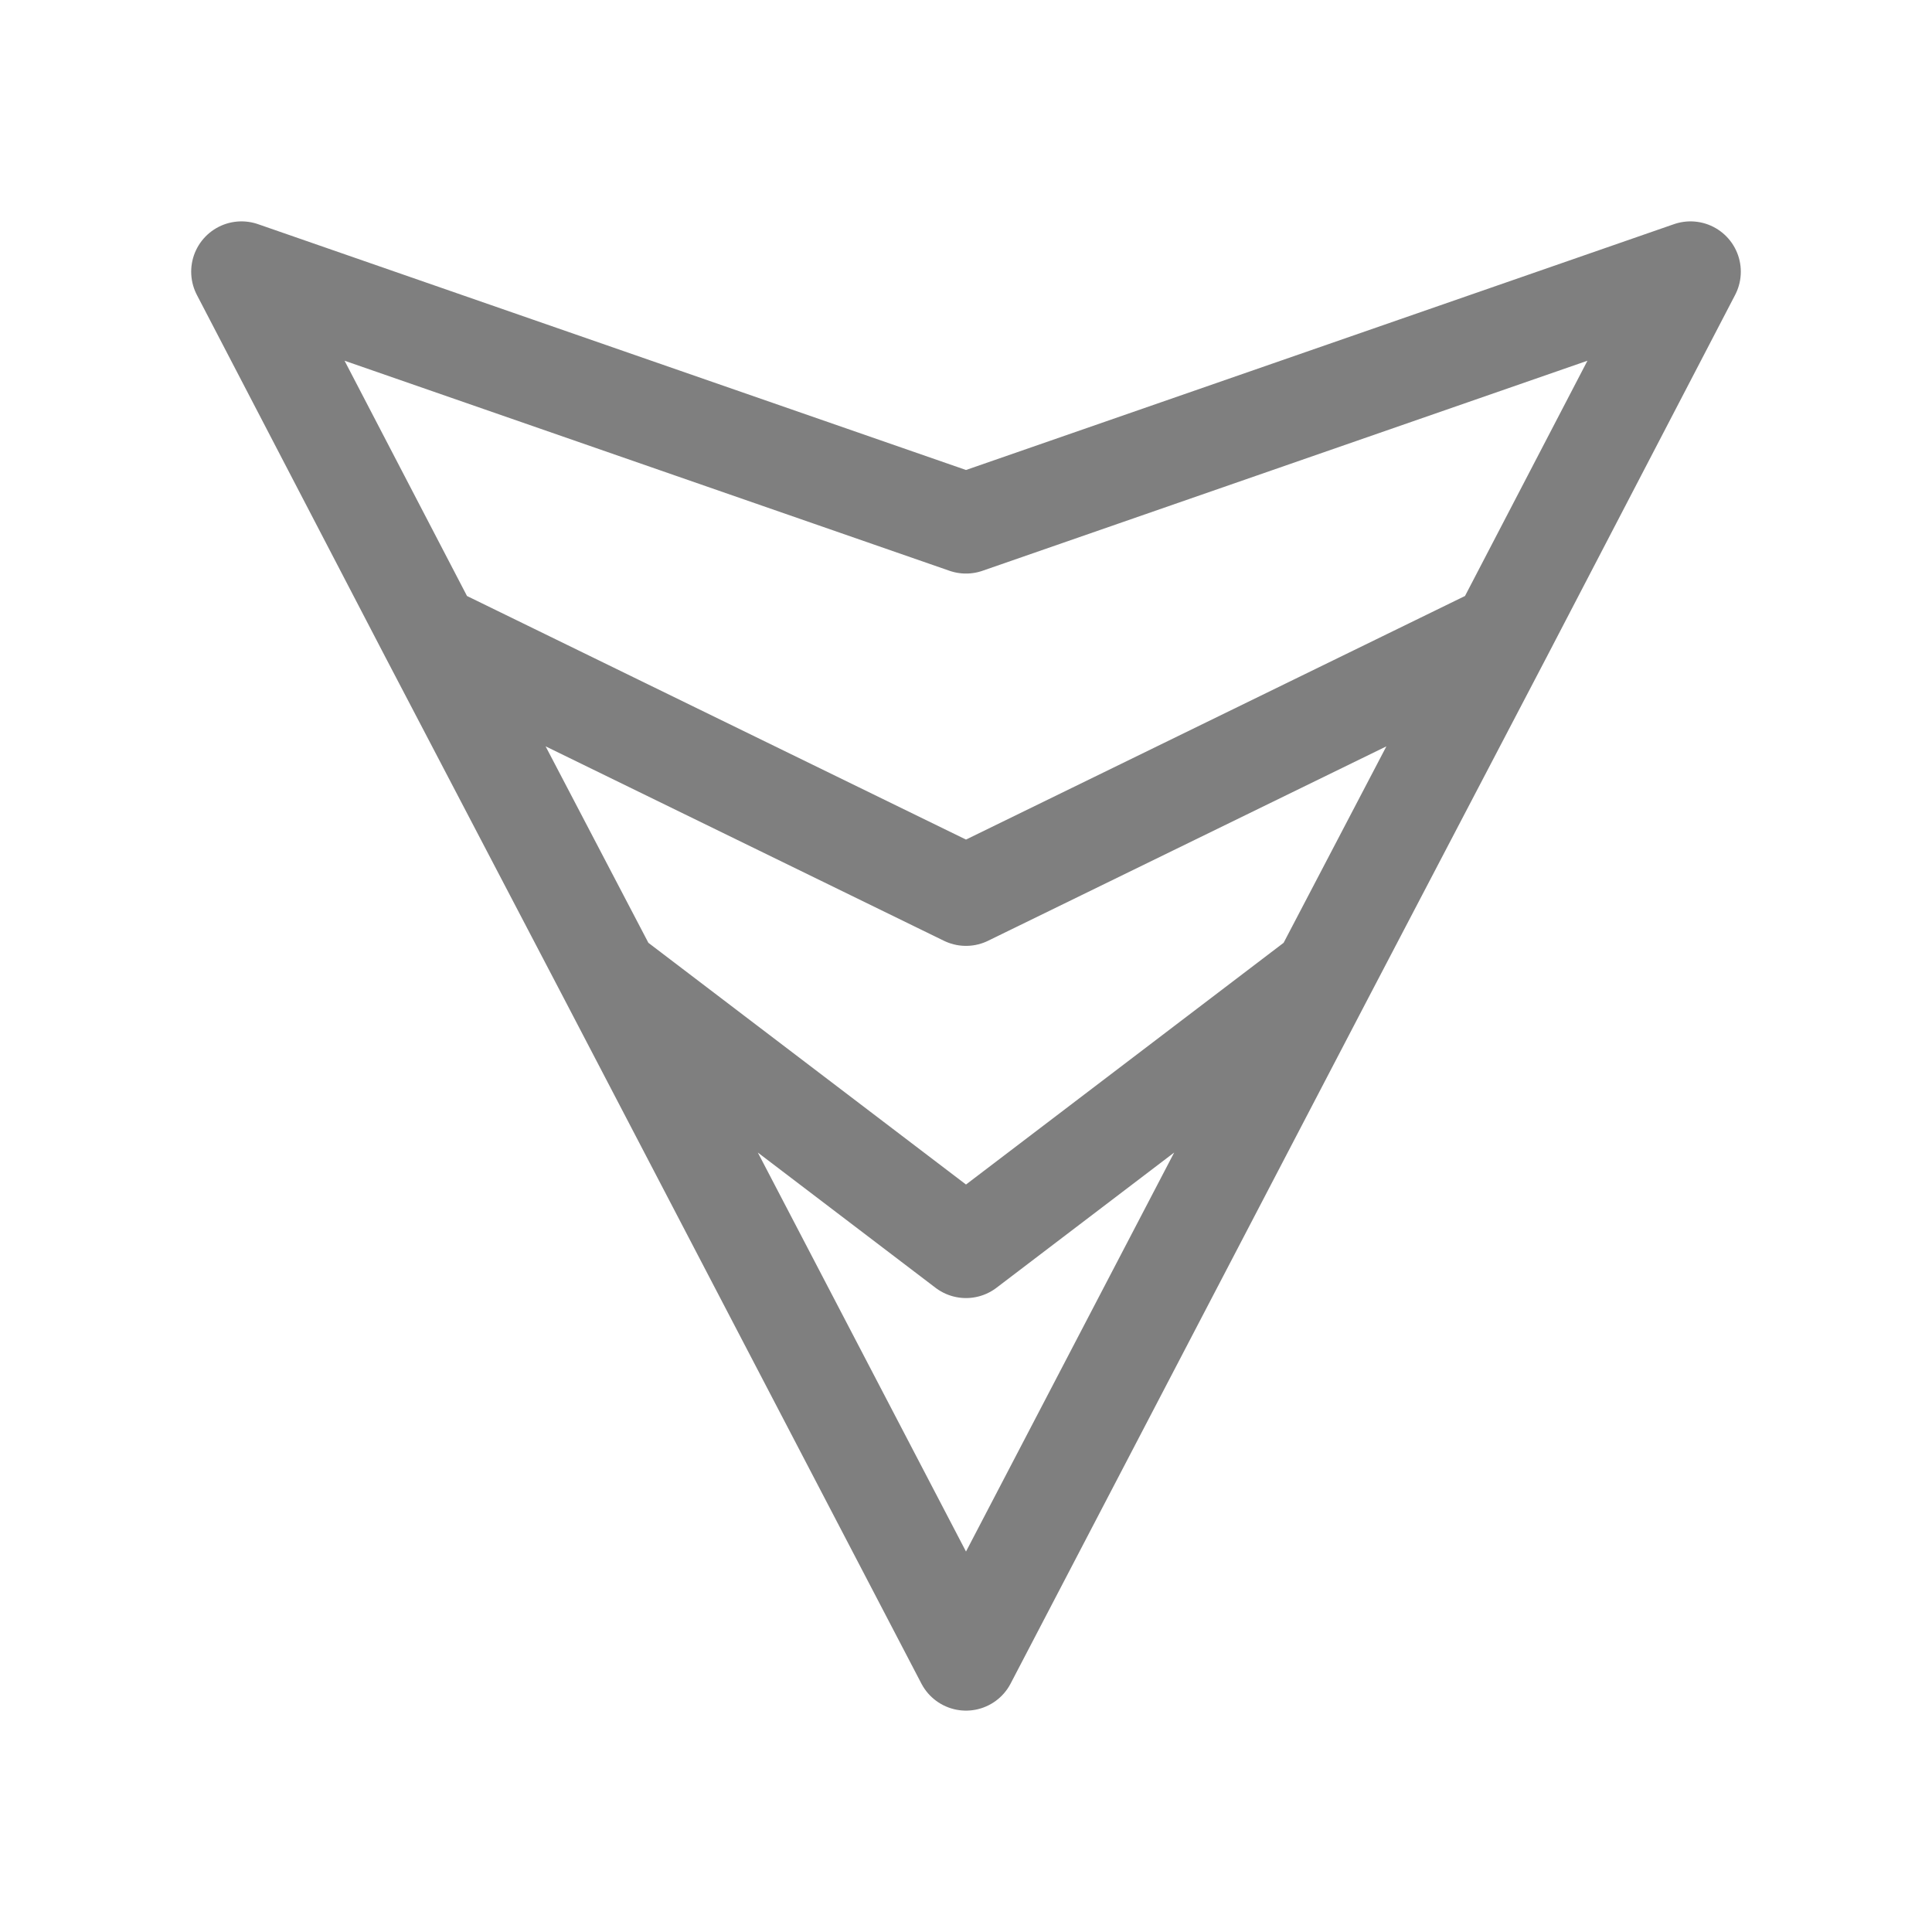
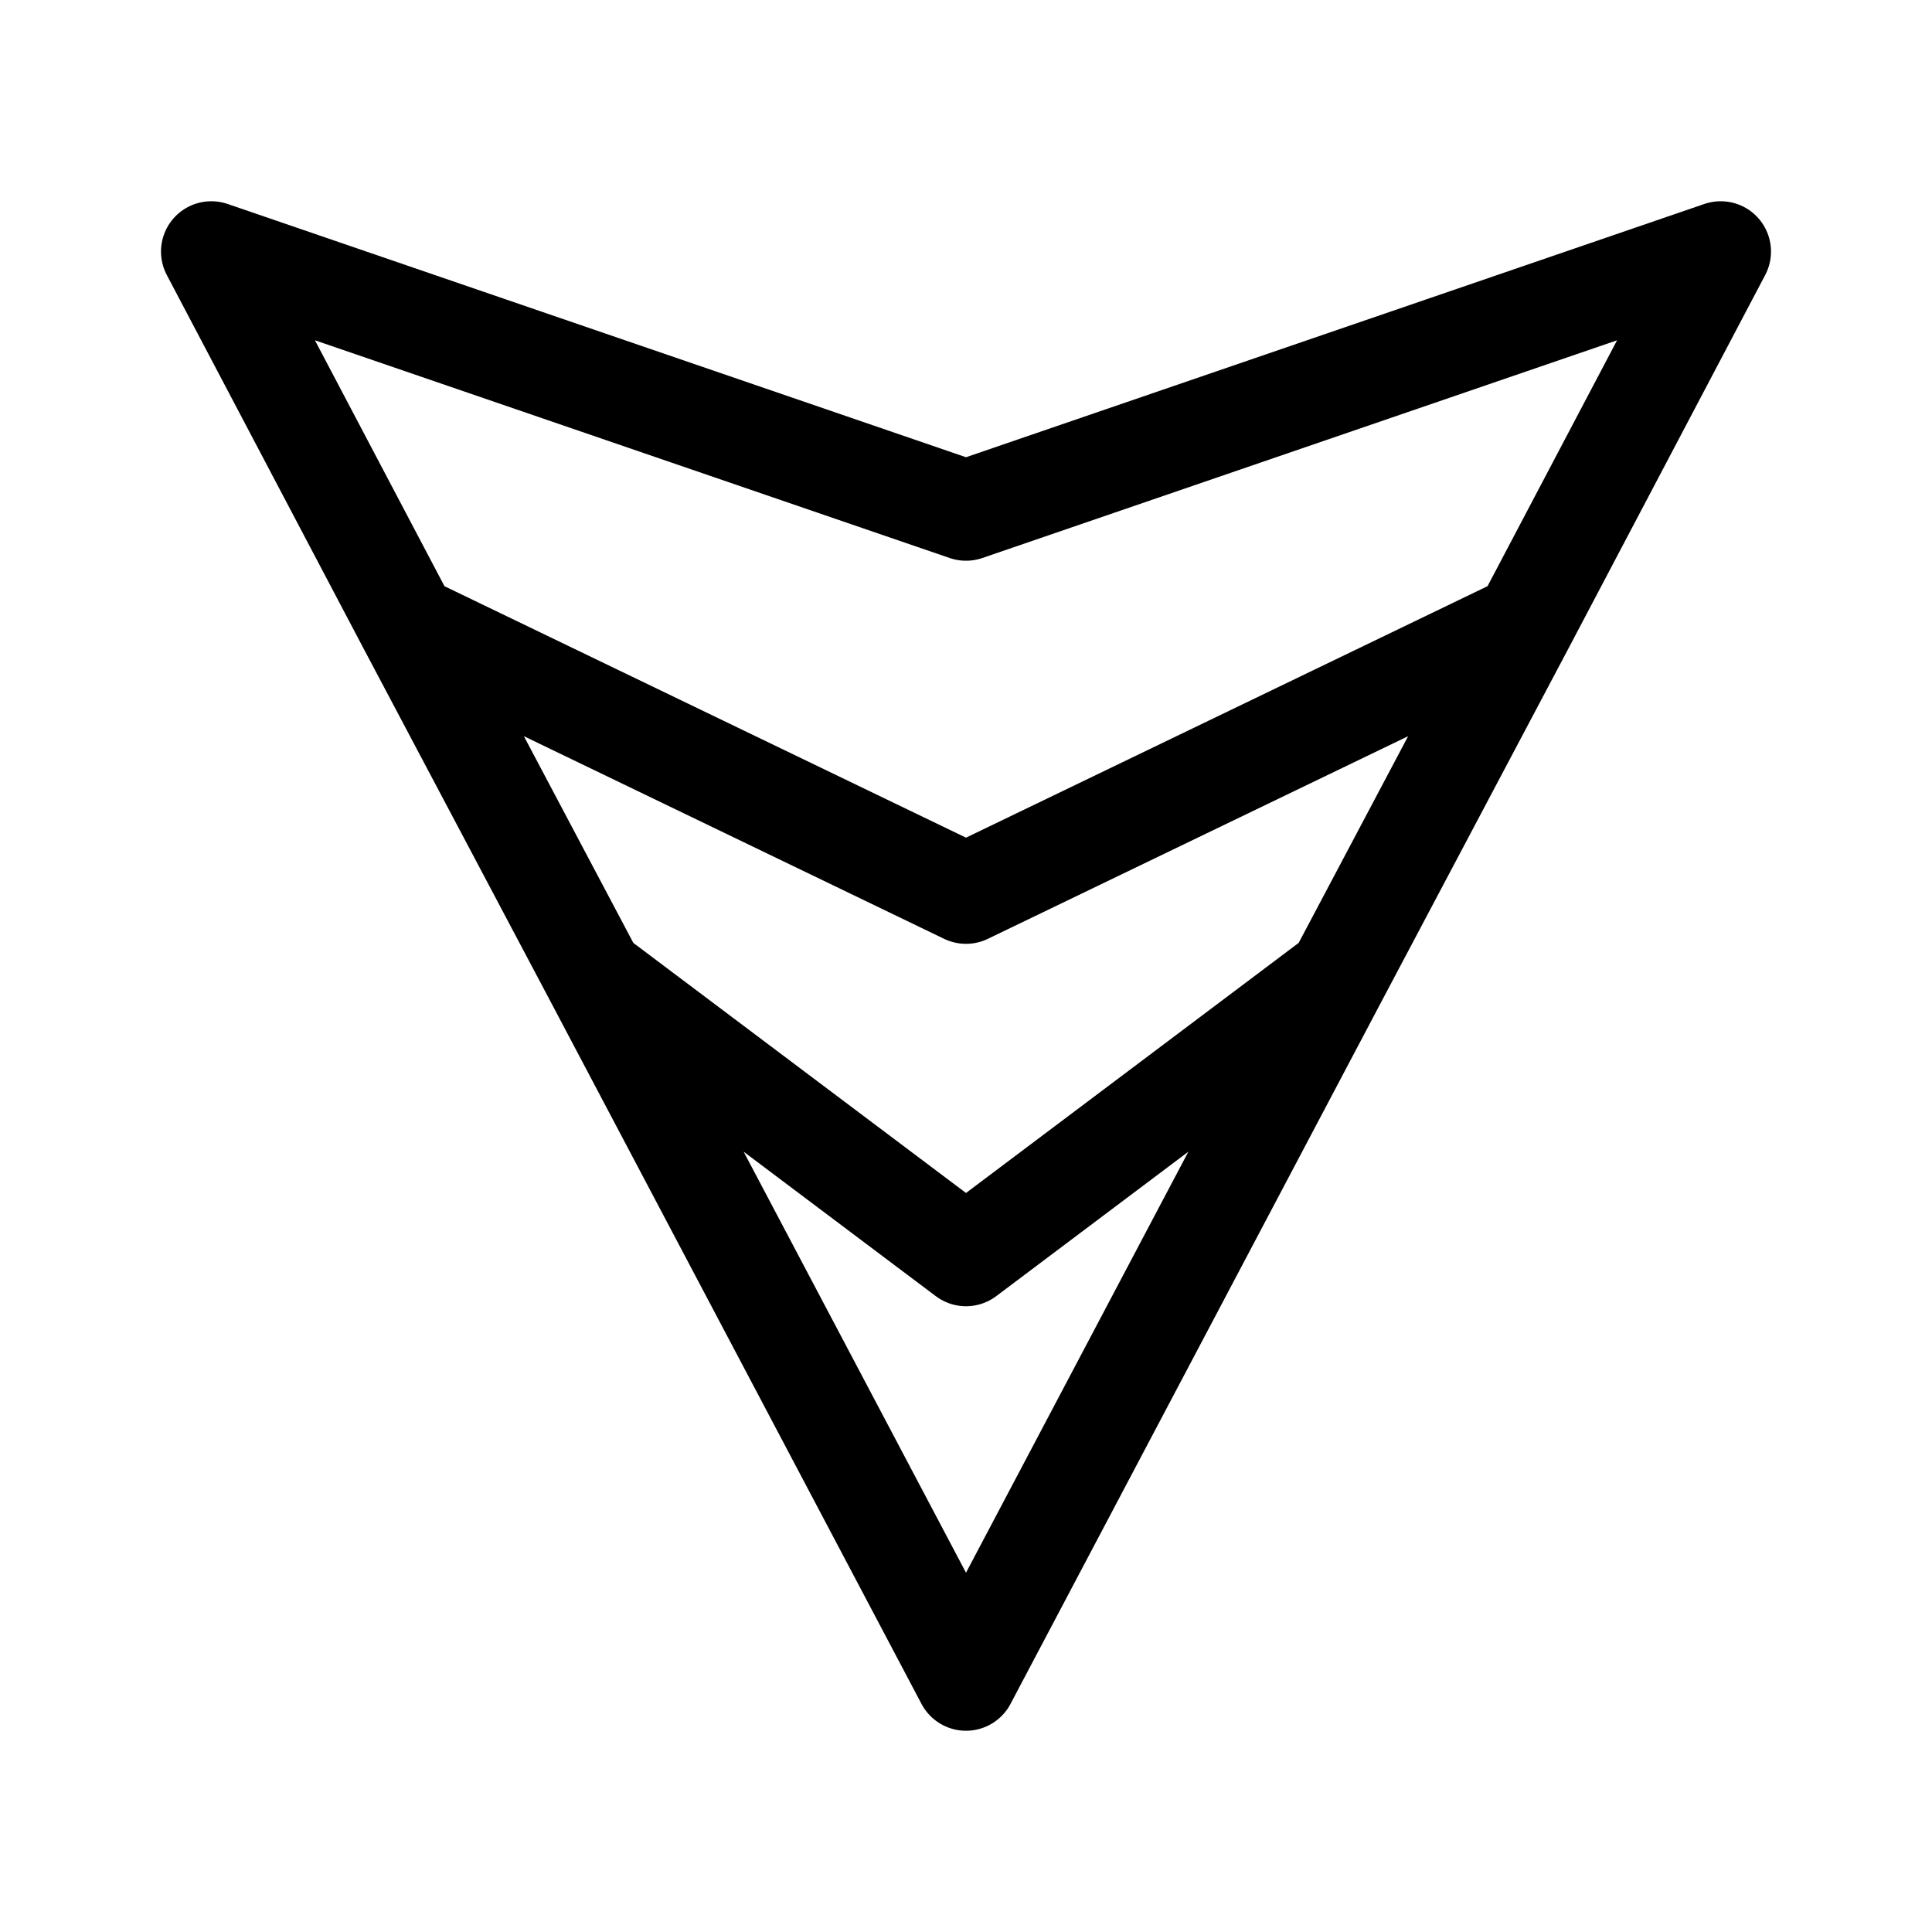
<svg xmlns="http://www.w3.org/2000/svg" width="192" height="192" viewBox="0 0 192 192" fill="none">
-   <path opacity="0.5" d="M149.264 63L96 89L42.736 63M149.264 63L168 27L96 52L24 27L42.736 63M149.264 63L131.478 97M42.736 63L60.522 97M60.522 97L96 165L131.478 97M60.522 97L96 124L131.478 97" stroke="black" stroke-width="10" stroke-linecap="round" stroke-linejoin="round" />
+   <path d="M151.484 62.044L96 88.797L40.516 62.044M151.484 62.044L171 25L96 50.725L21 25L40.516 62.044M151.484 62.044L132.957 97.029M40.516 62.044L59.044 97.029M59.044 97.029L96 167L132.957 97.029M59.044 97.029L96 124.812L132.957 97.029" stroke="black" stroke-width="10" stroke-linecap="round" stroke-linejoin="round" />
</svg>
